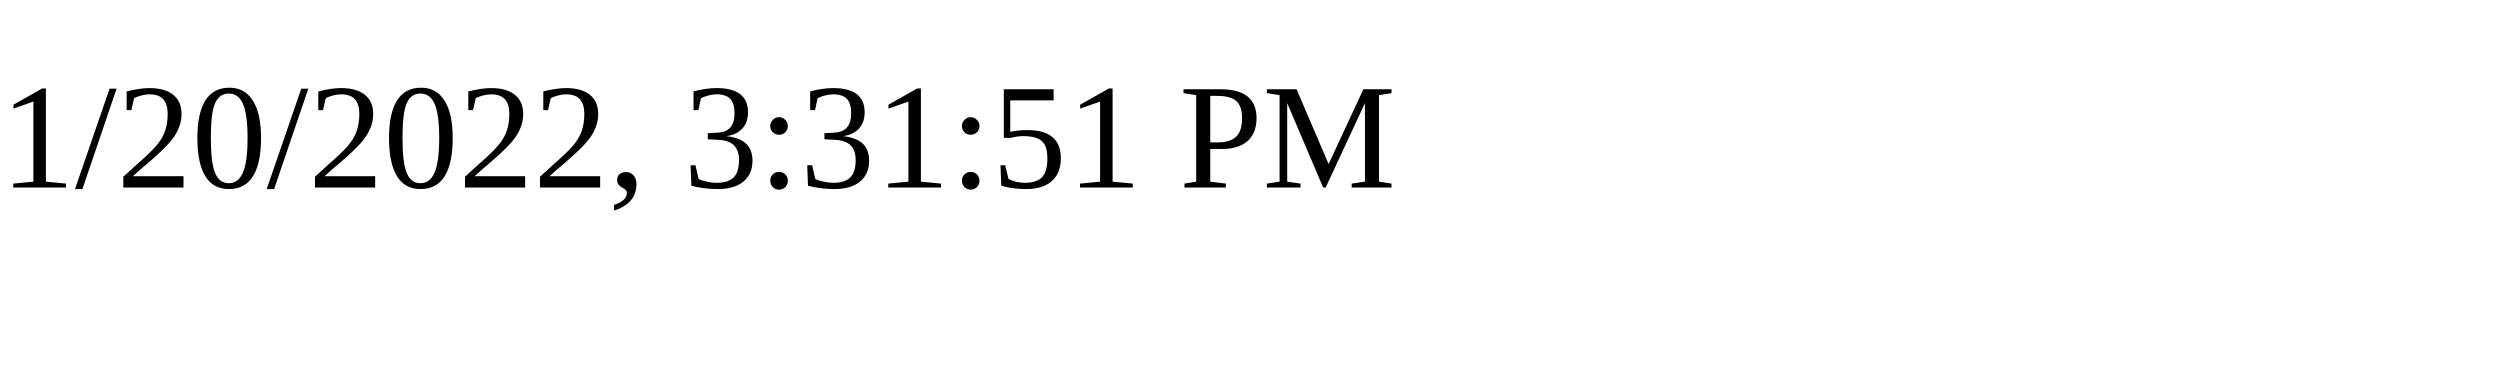
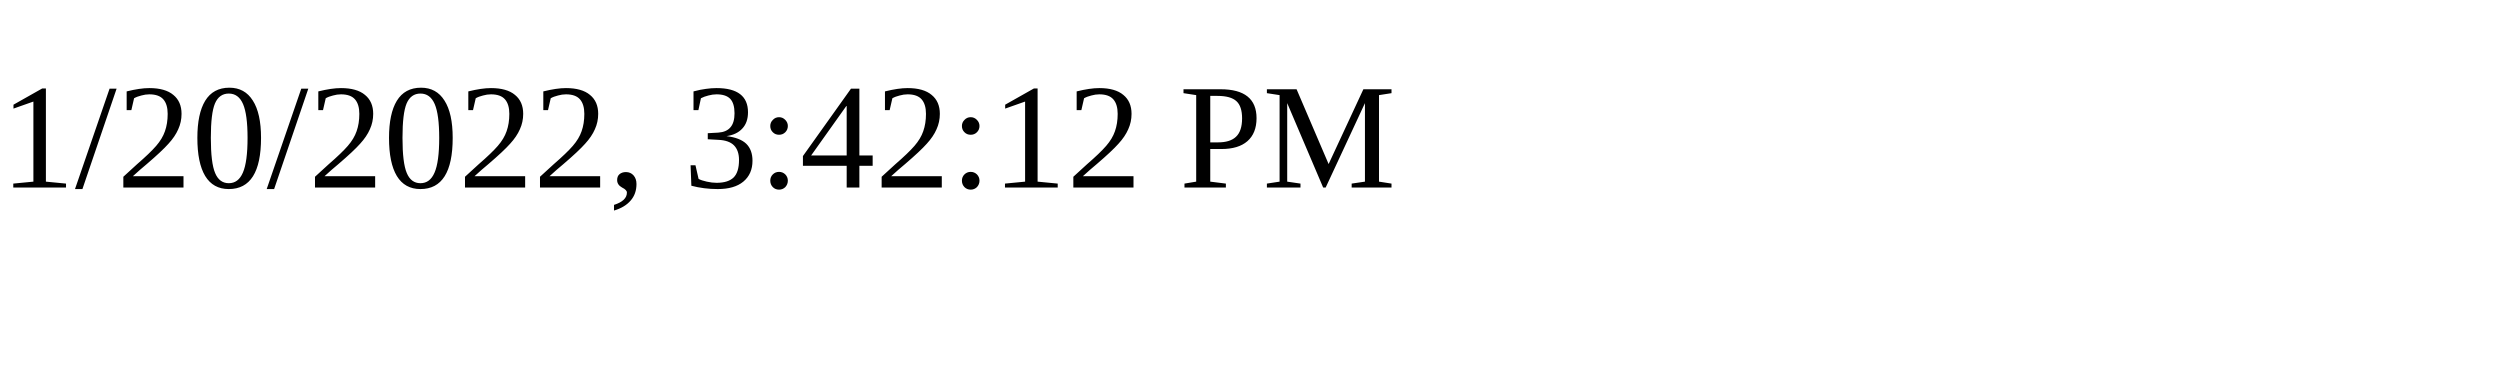
<svg xmlns="http://www.w3.org/2000/svg" height="30" width="200">
-   <text x="0" y="15">1/20/2022, 3:31:51 PM</text>
+   <text x="0" y="15">1/20/2022, 3:42:12 PM</text>
</svg>
